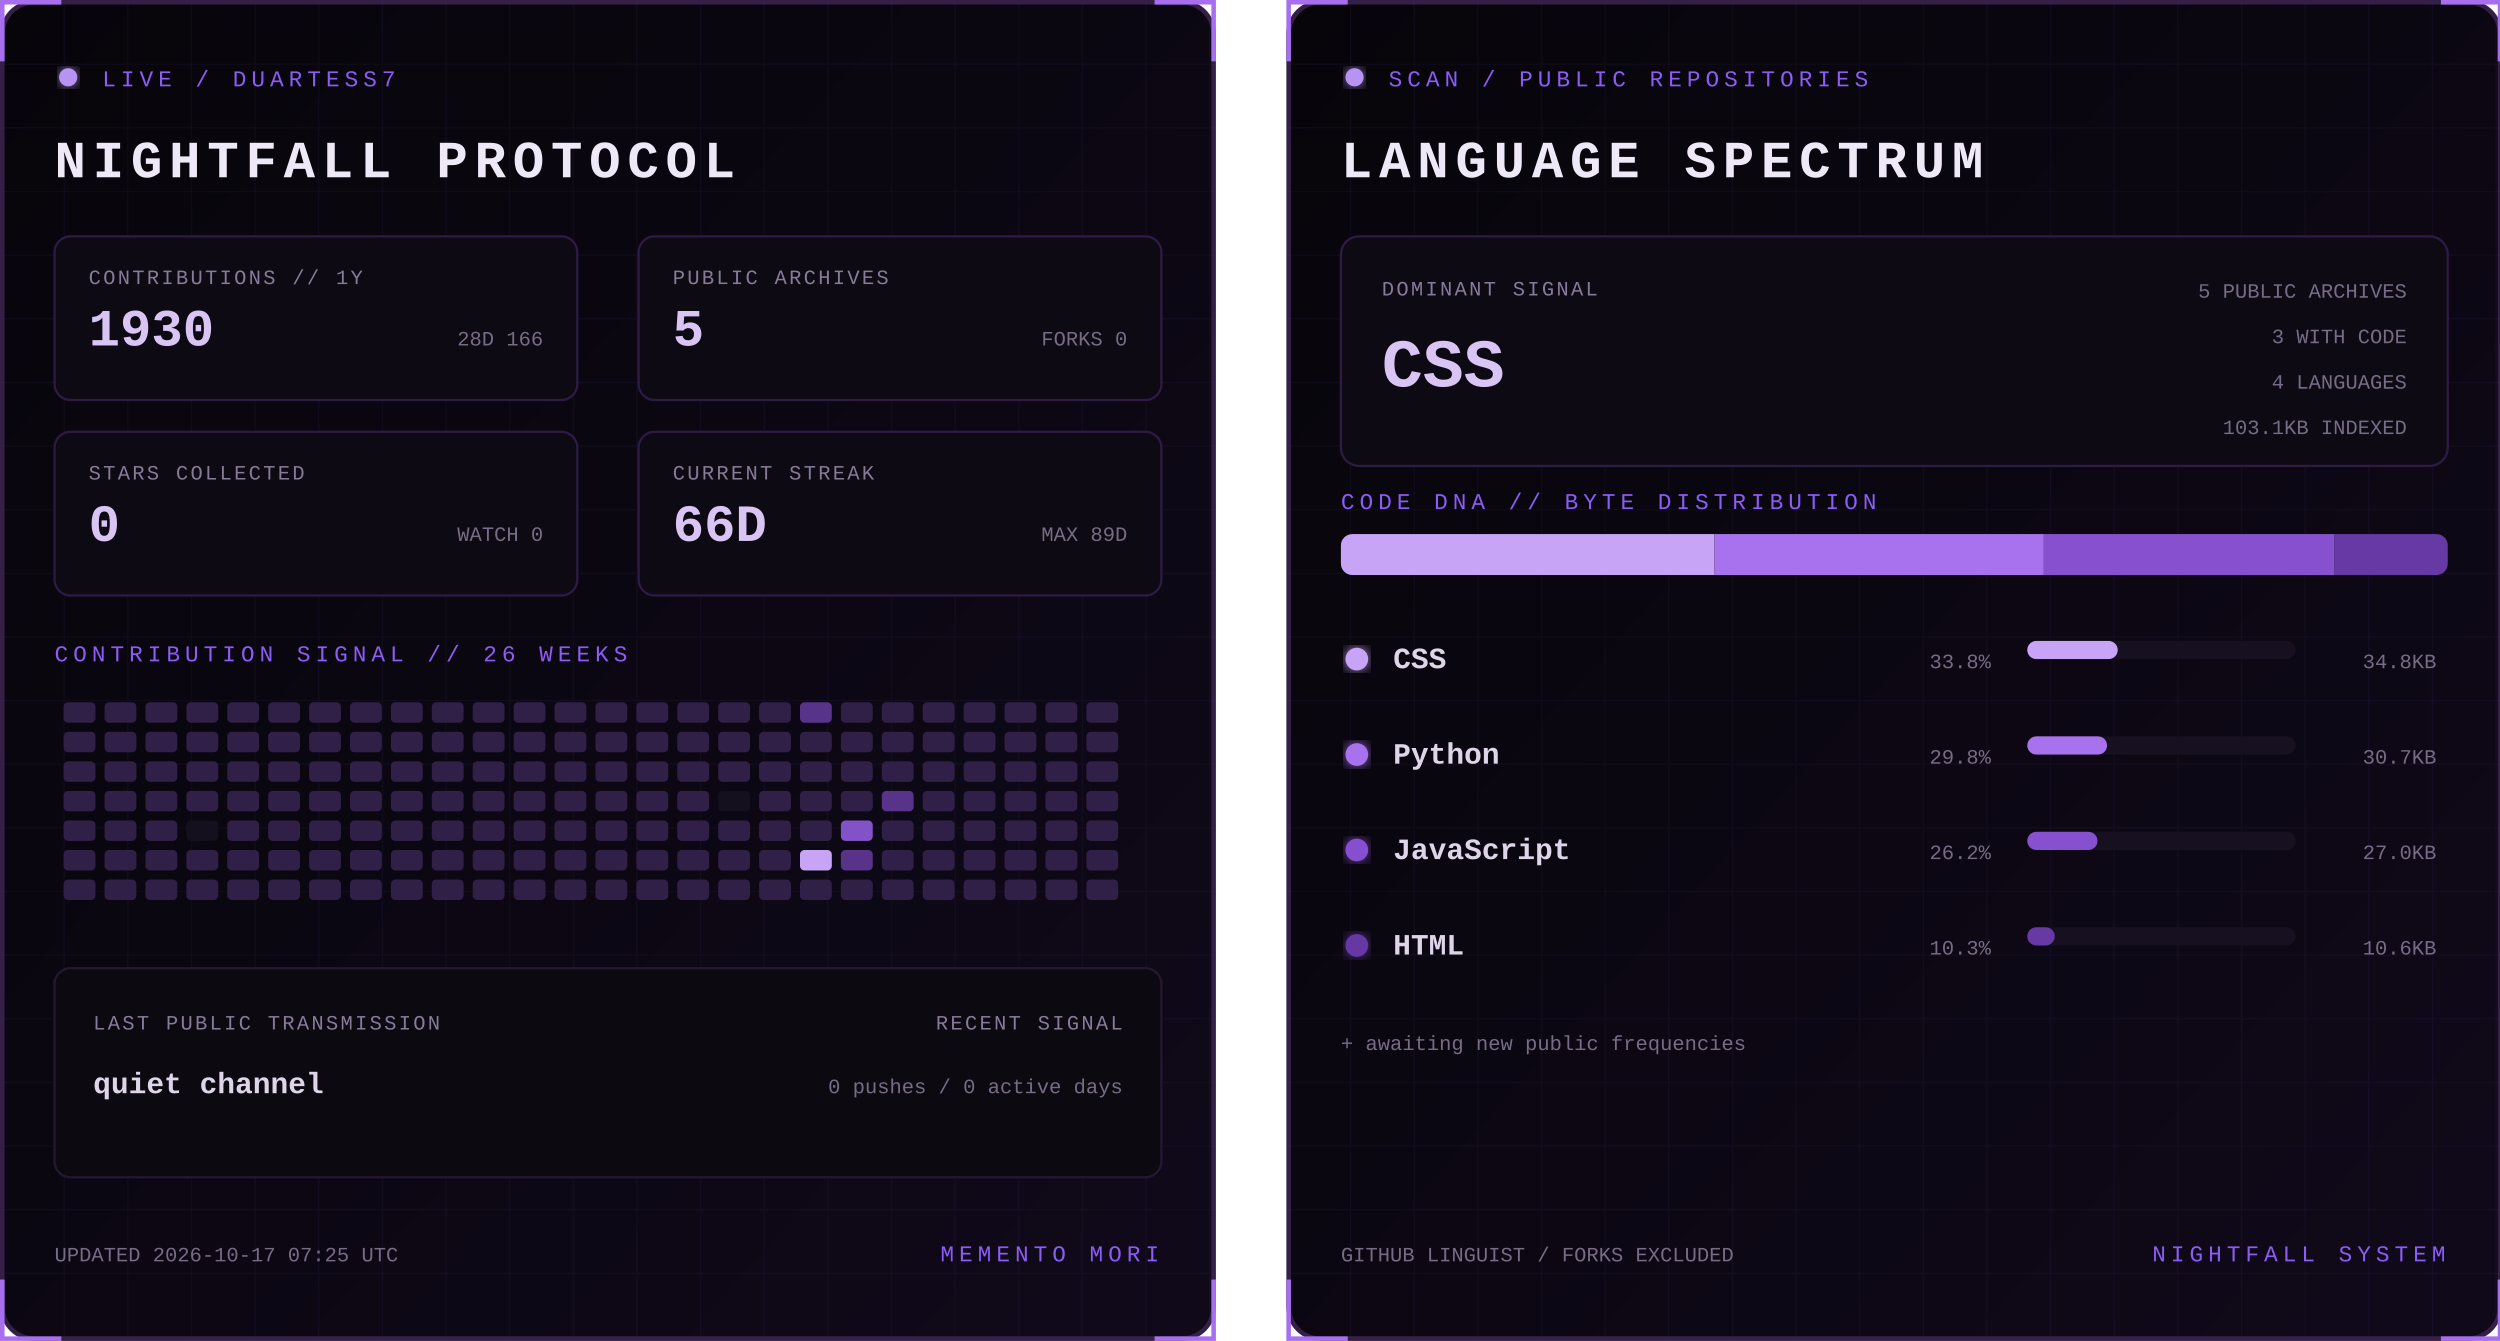
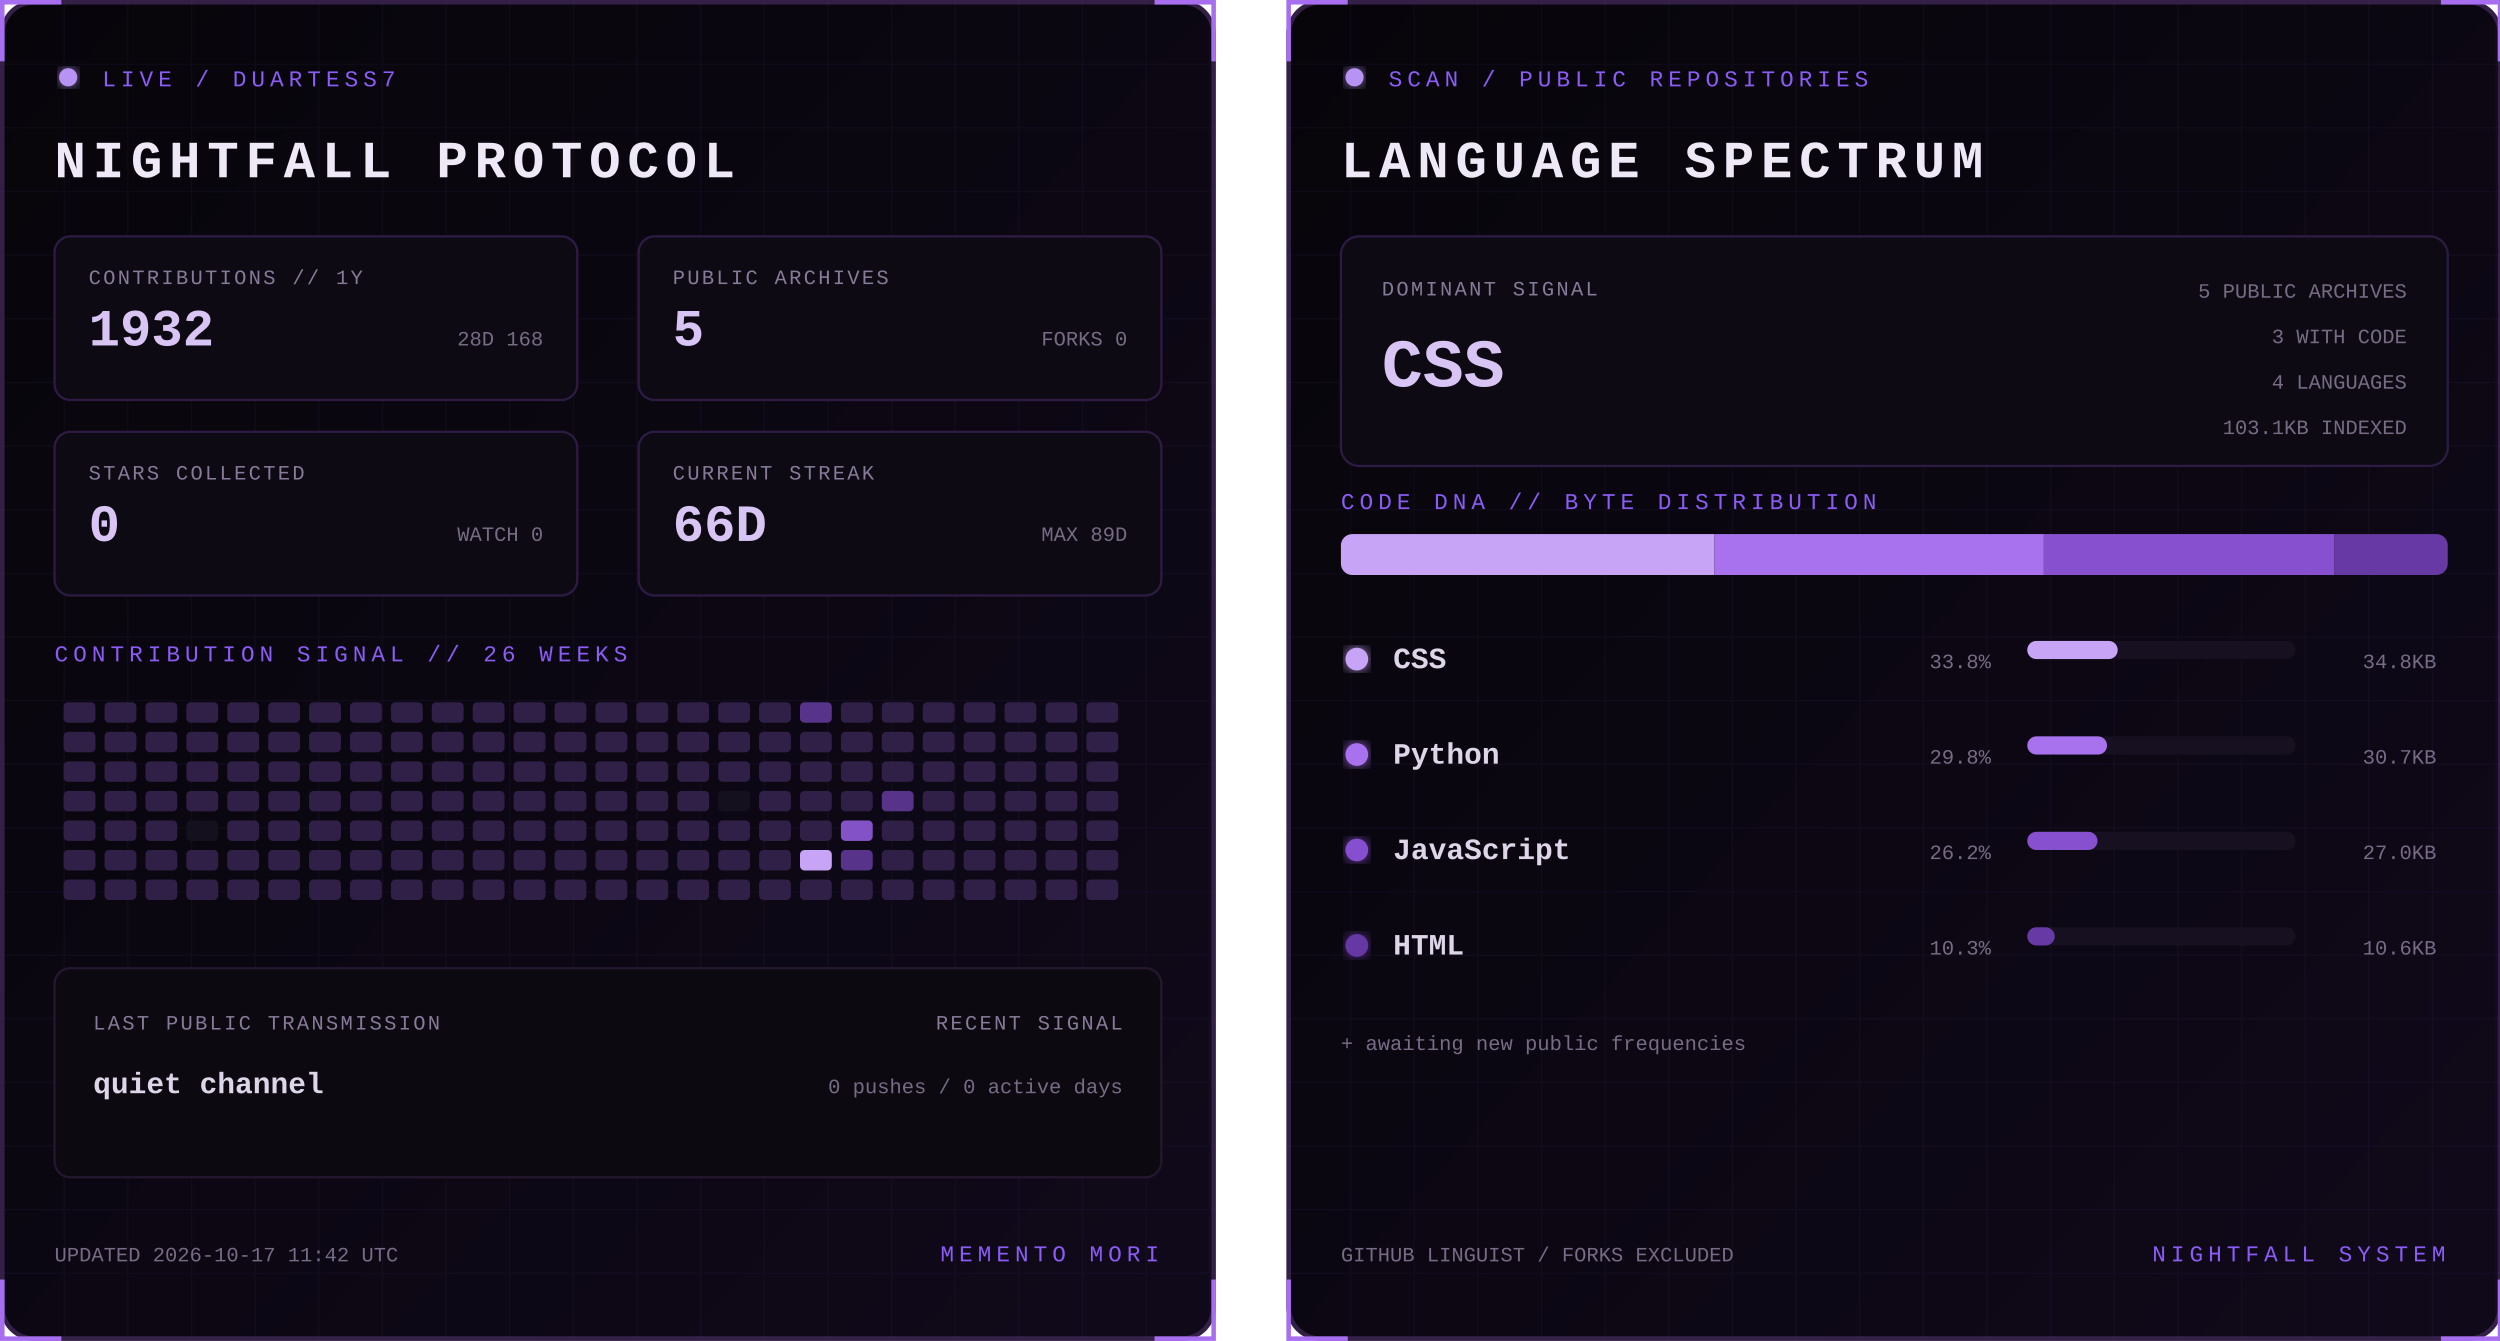
<svg xmlns="http://www.w3.org/2000/svg" width="1100" height="590" viewBox="0 0 1100 590" role="img" aria-labelledby="title desc">
  <defs>
    <linearGradient id="bg" x1="0" y1="0" x2="1" y2="1">
      <stop stop-color="#07050a" />
      <stop offset="1" stop-color="#10091a" />
    </linearGradient>
    <filter id="glow">
      <feGaussianBlur stdDeviation="3" result="b" />
      <feMerge>
        <feMergeNode in="b" />
        <feMergeNode in="SourceGraphic" />
      </feMerge>
    </filter>
    <pattern id="grid" width="28" height="28" patternUnits="userSpaceOnUse">
      <path d="M28 0H0V28" fill="none" stroke="#8b5cf6" stroke-opacity=".055" />
    </pattern>
    <clipPath id="dna">
      <rect x="24" y="235" width="487" height="18" rx="5" />
    </clipPath>
    <style>
      text { font-family: Consolas, 'Courier New', monospace; }
      .kicker { fill:#8b5cf6; font-size:10px; letter-spacing:2.2px; }
      .title { fill:#eee8f7; font-size:23px; font-weight:700; letter-spacing:3px; }
      .label { fill:#887a99; font-size:9px; letter-spacing:1px; }
      .stat { fill:#d8c5f4; font-size:23px; font-weight:700; }
      .detail,.pct { fill:#776b85; font-size:9px; }
      .lang { fill:#ded5e8; font-size:13px; font-weight:700; }
      .hero { fill:#d8c5f4; font-size:30px; font-weight:700; }
      .blink { animation:blink 1.6s step-end infinite; }
      @keyframes blink { 50% { opacity:.25 } }
    </style>
  </defs>
  <g>
    <rect x="1" y="1" width="533" height="588" rx="14" fill="url(#bg)" stroke="#342047" stroke-width="2" />
    <rect x="1" y="1" width="533" height="588" rx="14" fill="url(#grid)" />
    <path d="M27 1H1v26 M508 1h26v26 M534 563v26h-26 M27 589H1v-26" stroke="#a76ff0" stroke-width="2" fill="none" />
    <circle cx="30" cy="34" r="4" fill="#b794f4" filter="url(#glow)" class="blink" />
    <text x="45" y="38" class="kicker">LIVE / DUARTESS7</text>
    <text x="24" y="78" class="title">NIGHTFALL PROTOCOL</text>
    <g transform="translate(24 104)">
      <rect width="230" height="72" rx="7" fill="#0d0a13" stroke="#2d1b43" />
      <text x="15" y="21" class="label">CONTRIBUTIONS // 1Y</text>
-       <text x="15" y="48" class="stat">1930</text>
-       <text x="215" y="48" text-anchor="end" class="detail">28D 166</text>
+       <text x="15" y="48" class="stat">1932</text>
+       <text x="215" y="48" text-anchor="end" class="detail">28D 168</text>
    </g>
    <g transform="translate(281 104)">
      <rect width="230" height="72" rx="7" fill="#0d0a13" stroke="#2d1b43" />
      <text x="15" y="21" class="label">PUBLIC ARCHIVES</text>
      <text x="15" y="48" class="stat">5</text>
      <text x="215" y="48" text-anchor="end" class="detail">FORKS 0</text>
    </g>
    <g transform="translate(24 190)">
      <rect width="230" height="72" rx="7" fill="#0d0a13" stroke="#2d1b43" />
      <text x="15" y="21" class="label">STARS COLLECTED</text>
      <text x="15" y="48" class="stat">0</text>
      <text x="215" y="48" text-anchor="end" class="detail">WATCH 0</text>
    </g>
    <g transform="translate(281 190)">
      <rect width="230" height="72" rx="7" fill="#0d0a13" stroke="#2d1b43" />
      <text x="15" y="21" class="label">CURRENT STREAK</text>
      <text x="15" y="48" class="stat">66D</text>
      <text x="215" y="48" text-anchor="end" class="detail">MAX 89D</text>
    </g>
    <text x="24" y="291" class="kicker">CONTRIBUTION SIGNAL // 26 WEEKS</text>
    <g>
      <rect x="28" y="309" width="14" height="9" rx="2" fill="#302047" />
      <rect x="28" y="322" width="14" height="9" rx="2" fill="#302047" />
      <rect x="28" y="335" width="14" height="9" rx="2" fill="#302047" />
      <rect x="28" y="348" width="14" height="9" rx="2" fill="#302047" />
      <rect x="28" y="361" width="14" height="9" rx="2" fill="#302047" />
      <rect x="28" y="374" width="14" height="9" rx="2" fill="#302047" />
      <rect x="28" y="387" width="14" height="9" rx="2" fill="#302047" />
      <rect x="46" y="309" width="14" height="9" rx="2" fill="#302047" />
      <rect x="46" y="322" width="14" height="9" rx="2" fill="#302047" />
      <rect x="46" y="335" width="14" height="9" rx="2" fill="#302047" />
      <rect x="46" y="348" width="14" height="9" rx="2" fill="#302047" />
      <rect x="46" y="361" width="14" height="9" rx="2" fill="#302047" />
      <rect x="46" y="374" width="14" height="9" rx="2" fill="#302047" />
      <rect x="46" y="387" width="14" height="9" rx="2" fill="#302047" />
      <rect x="64" y="309" width="14" height="9" rx="2" fill="#302047" />
      <rect x="64" y="322" width="14" height="9" rx="2" fill="#302047" />
      <rect x="64" y="335" width="14" height="9" rx="2" fill="#302047" />
      <rect x="64" y="348" width="14" height="9" rx="2" fill="#302047" />
      <rect x="64" y="361" width="14" height="9" rx="2" fill="#302047" />
      <rect x="64" y="374" width="14" height="9" rx="2" fill="#302047" />
      <rect x="64" y="387" width="14" height="9" rx="2" fill="#302047" />
      <rect x="82" y="309" width="14" height="9" rx="2" fill="#302047" />
      <rect x="82" y="322" width="14" height="9" rx="2" fill="#302047" />
      <rect x="82" y="335" width="14" height="9" rx="2" fill="#302047" />
      <rect x="82" y="348" width="14" height="9" rx="2" fill="#302047" />
      <rect x="82" y="361" width="14" height="9" rx="2" fill="#15101d" />
      <rect x="82" y="374" width="14" height="9" rx="2" fill="#302047" />
      <rect x="82" y="387" width="14" height="9" rx="2" fill="#302047" />
      <rect x="100" y="309" width="14" height="9" rx="2" fill="#302047" />
      <rect x="100" y="322" width="14" height="9" rx="2" fill="#302047" />
      <rect x="100" y="335" width="14" height="9" rx="2" fill="#302047" />
      <rect x="100" y="348" width="14" height="9" rx="2" fill="#302047" />
      <rect x="100" y="361" width="14" height="9" rx="2" fill="#302047" />
      <rect x="100" y="374" width="14" height="9" rx="2" fill="#302047" />
      <rect x="100" y="387" width="14" height="9" rx="2" fill="#302047" />
      <rect x="118" y="309" width="14" height="9" rx="2" fill="#302047" />
      <rect x="118" y="322" width="14" height="9" rx="2" fill="#302047" />
      <rect x="118" y="335" width="14" height="9" rx="2" fill="#302047" />
      <rect x="118" y="348" width="14" height="9" rx="2" fill="#302047" />
      <rect x="118" y="361" width="14" height="9" rx="2" fill="#302047" />
      <rect x="118" y="374" width="14" height="9" rx="2" fill="#302047" />
      <rect x="118" y="387" width="14" height="9" rx="2" fill="#302047" />
      <rect x="136" y="309" width="14" height="9" rx="2" fill="#302047" />
      <rect x="136" y="322" width="14" height="9" rx="2" fill="#302047" />
      <rect x="136" y="335" width="14" height="9" rx="2" fill="#302047" />
      <rect x="136" y="348" width="14" height="9" rx="2" fill="#302047" />
      <rect x="136" y="361" width="14" height="9" rx="2" fill="#302047" />
      <rect x="136" y="374" width="14" height="9" rx="2" fill="#302047" />
      <rect x="136" y="387" width="14" height="9" rx="2" fill="#302047" />
      <rect x="154" y="309" width="14" height="9" rx="2" fill="#302047" />
      <rect x="154" y="322" width="14" height="9" rx="2" fill="#302047" />
      <rect x="154" y="335" width="14" height="9" rx="2" fill="#302047" />
      <rect x="154" y="348" width="14" height="9" rx="2" fill="#302047" />
      <rect x="154" y="361" width="14" height="9" rx="2" fill="#302047" />
      <rect x="154" y="374" width="14" height="9" rx="2" fill="#302047" />
      <rect x="154" y="387" width="14" height="9" rx="2" fill="#302047" />
      <rect x="172" y="309" width="14" height="9" rx="2" fill="#302047" />
      <rect x="172" y="322" width="14" height="9" rx="2" fill="#302047" />
      <rect x="172" y="335" width="14" height="9" rx="2" fill="#302047" />
      <rect x="172" y="348" width="14" height="9" rx="2" fill="#302047" />
      <rect x="172" y="361" width="14" height="9" rx="2" fill="#302047" />
      <rect x="172" y="374" width="14" height="9" rx="2" fill="#302047" />
      <rect x="172" y="387" width="14" height="9" rx="2" fill="#302047" />
      <rect x="190" y="309" width="14" height="9" rx="2" fill="#302047" />
      <rect x="190" y="322" width="14" height="9" rx="2" fill="#302047" />
      <rect x="190" y="335" width="14" height="9" rx="2" fill="#302047" />
      <rect x="190" y="348" width="14" height="9" rx="2" fill="#302047" />
      <rect x="190" y="361" width="14" height="9" rx="2" fill="#302047" />
      <rect x="190" y="374" width="14" height="9" rx="2" fill="#302047" />
      <rect x="190" y="387" width="14" height="9" rx="2" fill="#302047" />
      <rect x="208" y="309" width="14" height="9" rx="2" fill="#302047" />
      <rect x="208" y="322" width="14" height="9" rx="2" fill="#302047" />
      <rect x="208" y="335" width="14" height="9" rx="2" fill="#302047" />
      <rect x="208" y="348" width="14" height="9" rx="2" fill="#302047" />
      <rect x="208" y="361" width="14" height="9" rx="2" fill="#302047" />
      <rect x="208" y="374" width="14" height="9" rx="2" fill="#302047" />
      <rect x="208" y="387" width="14" height="9" rx="2" fill="#302047" />
      <rect x="226" y="309" width="14" height="9" rx="2" fill="#302047" />
      <rect x="226" y="322" width="14" height="9" rx="2" fill="#302047" />
      <rect x="226" y="335" width="14" height="9" rx="2" fill="#302047" />
      <rect x="226" y="348" width="14" height="9" rx="2" fill="#302047" />
      <rect x="226" y="361" width="14" height="9" rx="2" fill="#302047" />
      <rect x="226" y="374" width="14" height="9" rx="2" fill="#302047" />
      <rect x="226" y="387" width="14" height="9" rx="2" fill="#302047" />
      <rect x="244" y="309" width="14" height="9" rx="2" fill="#302047" />
      <rect x="244" y="322" width="14" height="9" rx="2" fill="#302047" />
      <rect x="244" y="335" width="14" height="9" rx="2" fill="#302047" />
      <rect x="244" y="348" width="14" height="9" rx="2" fill="#302047" />
      <rect x="244" y="361" width="14" height="9" rx="2" fill="#302047" />
      <rect x="244" y="374" width="14" height="9" rx="2" fill="#302047" />
      <rect x="244" y="387" width="14" height="9" rx="2" fill="#302047" />
      <rect x="262" y="309" width="14" height="9" rx="2" fill="#302047" />
      <rect x="262" y="322" width="14" height="9" rx="2" fill="#302047" />
      <rect x="262" y="335" width="14" height="9" rx="2" fill="#302047" />
      <rect x="262" y="348" width="14" height="9" rx="2" fill="#302047" />
      <rect x="262" y="361" width="14" height="9" rx="2" fill="#302047" />
      <rect x="262" y="374" width="14" height="9" rx="2" fill="#302047" />
      <rect x="262" y="387" width="14" height="9" rx="2" fill="#302047" />
      <rect x="280" y="309" width="14" height="9" rx="2" fill="#302047" />
      <rect x="280" y="322" width="14" height="9" rx="2" fill="#302047" />
      <rect x="280" y="335" width="14" height="9" rx="2" fill="#302047" />
      <rect x="280" y="348" width="14" height="9" rx="2" fill="#302047" />
      <rect x="280" y="361" width="14" height="9" rx="2" fill="#302047" />
      <rect x="280" y="374" width="14" height="9" rx="2" fill="#302047" />
      <rect x="280" y="387" width="14" height="9" rx="2" fill="#302047" />
      <rect x="298" y="309" width="14" height="9" rx="2" fill="#302047" />
      <rect x="298" y="322" width="14" height="9" rx="2" fill="#302047" />
      <rect x="298" y="335" width="14" height="9" rx="2" fill="#302047" />
      <rect x="298" y="348" width="14" height="9" rx="2" fill="#302047" />
      <rect x="298" y="361" width="14" height="9" rx="2" fill="#302047" />
      <rect x="298" y="374" width="14" height="9" rx="2" fill="#302047" />
      <rect x="298" y="387" width="14" height="9" rx="2" fill="#302047" />
      <rect x="316" y="309" width="14" height="9" rx="2" fill="#302047" />
      <rect x="316" y="322" width="14" height="9" rx="2" fill="#302047" />
      <rect x="316" y="335" width="14" height="9" rx="2" fill="#302047" />
      <rect x="316" y="348" width="14" height="9" rx="2" fill="#15101d" />
      <rect x="316" y="361" width="14" height="9" rx="2" fill="#302047" />
      <rect x="316" y="374" width="14" height="9" rx="2" fill="#302047" />
      <rect x="316" y="387" width="14" height="9" rx="2" fill="#302047" />
      <rect x="334" y="309" width="14" height="9" rx="2" fill="#302047" />
      <rect x="334" y="322" width="14" height="9" rx="2" fill="#302047" />
      <rect x="334" y="335" width="14" height="9" rx="2" fill="#302047" />
      <rect x="334" y="348" width="14" height="9" rx="2" fill="#302047" />
      <rect x="334" y="361" width="14" height="9" rx="2" fill="#302047" />
      <rect x="334" y="374" width="14" height="9" rx="2" fill="#302047" />
      <rect x="334" y="387" width="14" height="9" rx="2" fill="#302047" />
      <rect x="352" y="309" width="14" height="9" rx="2" fill="#57338a" />
      <rect x="352" y="322" width="14" height="9" rx="2" fill="#302047" />
      <rect x="352" y="335" width="14" height="9" rx="2" fill="#302047" />
      <rect x="352" y="348" width="14" height="9" rx="2" fill="#302047" />
      <rect x="352" y="361" width="14" height="9" rx="2" fill="#302047" />
      <rect x="352" y="374" width="14" height="9" rx="2" fill="#c7a4f6" />
      <rect x="352" y="387" width="14" height="9" rx="2" fill="#302047" />
      <rect x="370" y="309" width="14" height="9" rx="2" fill="#302047" />
      <rect x="370" y="322" width="14" height="9" rx="2" fill="#302047" />
      <rect x="370" y="335" width="14" height="9" rx="2" fill="#302047" />
      <rect x="370" y="348" width="14" height="9" rx="2" fill="#302047" />
      <rect x="370" y="361" width="14" height="9" rx="2" fill="#8452c7" />
      <rect x="370" y="374" width="14" height="9" rx="2" fill="#57338a" />
      <rect x="370" y="387" width="14" height="9" rx="2" fill="#302047" />
      <rect x="388" y="309" width="14" height="9" rx="2" fill="#302047" />
      <rect x="388" y="322" width="14" height="9" rx="2" fill="#302047" />
      <rect x="388" y="335" width="14" height="9" rx="2" fill="#302047" />
      <rect x="388" y="348" width="14" height="9" rx="2" fill="#57338a" />
      <rect x="388" y="361" width="14" height="9" rx="2" fill="#302047" />
      <rect x="388" y="374" width="14" height="9" rx="2" fill="#302047" />
      <rect x="388" y="387" width="14" height="9" rx="2" fill="#302047" />
      <rect x="406" y="309" width="14" height="9" rx="2" fill="#302047" />
      <rect x="406" y="322" width="14" height="9" rx="2" fill="#302047" />
      <rect x="406" y="335" width="14" height="9" rx="2" fill="#302047" />
      <rect x="406" y="348" width="14" height="9" rx="2" fill="#302047" />
      <rect x="406" y="361" width="14" height="9" rx="2" fill="#302047" />
      <rect x="406" y="374" width="14" height="9" rx="2" fill="#302047" />
      <rect x="406" y="387" width="14" height="9" rx="2" fill="#302047" />
      <rect x="424" y="309" width="14" height="9" rx="2" fill="#302047" />
      <rect x="424" y="322" width="14" height="9" rx="2" fill="#302047" />
      <rect x="424" y="335" width="14" height="9" rx="2" fill="#302047" />
      <rect x="424" y="348" width="14" height="9" rx="2" fill="#302047" />
      <rect x="424" y="361" width="14" height="9" rx="2" fill="#302047" />
      <rect x="424" y="374" width="14" height="9" rx="2" fill="#302047" />
      <rect x="424" y="387" width="14" height="9" rx="2" fill="#302047" />
      <rect x="442" y="309" width="14" height="9" rx="2" fill="#302047" />
      <rect x="442" y="322" width="14" height="9" rx="2" fill="#302047" />
      <rect x="442" y="335" width="14" height="9" rx="2" fill="#302047" />
      <rect x="442" y="348" width="14" height="9" rx="2" fill="#302047" />
      <rect x="442" y="361" width="14" height="9" rx="2" fill="#302047" />
      <rect x="442" y="374" width="14" height="9" rx="2" fill="#302047" />
      <rect x="442" y="387" width="14" height="9" rx="2" fill="#302047" />
      <rect x="460" y="309" width="14" height="9" rx="2" fill="#302047" />
      <rect x="460" y="322" width="14" height="9" rx="2" fill="#302047" />
      <rect x="460" y="335" width="14" height="9" rx="2" fill="#302047" />
      <rect x="460" y="348" width="14" height="9" rx="2" fill="#302047" />
      <rect x="460" y="361" width="14" height="9" rx="2" fill="#302047" />
      <rect x="460" y="374" width="14" height="9" rx="2" fill="#302047" />
      <rect x="460" y="387" width="14" height="9" rx="2" fill="#302047" />
      <rect x="478" y="309" width="14" height="9" rx="2" fill="#302047" />
      <rect x="478" y="322" width="14" height="9" rx="2" fill="#302047" />
      <rect x="478" y="335" width="14" height="9" rx="2" fill="#302047" />
      <rect x="478" y="348" width="14" height="9" rx="2" fill="#302047" />
      <rect x="478" y="361" width="14" height="9" rx="2" fill="#302047" />
      <rect x="478" y="374" width="14" height="9" rx="2" fill="#302047" />
      <rect x="478" y="387" width="14" height="9" rx="2" fill="#302047" />
    </g>
    <rect x="24" y="426" width="487" height="92" rx="7" fill="#0c0911" stroke="#24172f" />
    <text x="41" y="453" class="label">LAST PUBLIC TRANSMISSION</text>
    <text x="41" y="481" class="lang">quiet channel</text>
    <text x="494" y="453" text-anchor="end" class="label">RECENT SIGNAL</text>
    <text x="494" y="481" text-anchor="end" class="detail">0 pushes / 0 active days</text>
-     <text x="24" y="555" class="detail">UPDATED 2026-10-17 07:25 UTC</text>
+     <text x="24" y="555" class="detail">UPDATED 2026-10-17 11:42 UTC</text>
    <text x="510" y="555" text-anchor="end" class="kicker">MEMENTO MORI</text>
  </g>
  <g transform="translate(566)">
    <rect x="1" y="1" width="533" height="588" rx="14" fill="url(#bg)" stroke="#342047" stroke-width="2" />
    <rect x="1" y="1" width="533" height="588" rx="14" fill="url(#grid)" />
    <path d="M27 1H1v26 M508 1h26v26 M534 563v26h-26 M27 589H1v-26" stroke="#a76ff0" stroke-width="2" fill="none" />
    <circle cx="30" cy="34" r="4" fill="#b794f4" filter="url(#glow)" class="blink" />
    <text x="45" y="38" class="kicker">SCAN / PUBLIC REPOSITORIES</text>
    <text x="24" y="78" class="title">LANGUAGE SPECTRUM</text>
    <rect x="24" y="104" width="487" height="101" rx="8" fill="#0d0a13" stroke="#2d1b43" />
    <text x="42" y="130" class="label">DOMINANT SIGNAL</text>
    <text x="42" y="170" class="hero">CSS</text>
    <text x="493" y="131" text-anchor="end" class="detail">5 PUBLIC ARCHIVES</text>
    <text x="493" y="151" text-anchor="end" class="detail">3 WITH CODE</text>
    <text x="493" y="171" text-anchor="end" class="detail">4 LANGUAGES</text>
    <text x="493" y="191" text-anchor="end" class="detail">103.1KB INDEXED</text>
    <text x="24" y="224" class="kicker">CODE DNA // BYTE DISTRIBUTION</text>
    <rect x="24" y="235" width="487" height="18" rx="5" fill="#171020" />
    <g clip-path="url(#dna)">
      <rect x="24.0" y="235" width="164.4" height="18" fill="#c7a4f6" />
      <rect x="188.4" y="235" width="144.9" height="18" fill="#a871ed" />
      <rect x="333.3" y="235" width="127.7" height="18" fill="#8650cf" />
      <rect x="461.0" y="235" width="50.0" height="18" fill="#6639a4" />
    </g>
    <circle cx="31" cy="290" r="5" fill="#c7a4f6" filter="url(#glow)" />
    <text x="47" y="294" class="lang">CSS</text>
    <text x="310" y="294" text-anchor="end" class="pct">33.8%</text>
    <rect x="326" y="282" width="118" height="8" rx="4" fill="#171020" />
    <rect x="326" y="282" width="39.8" height="8" rx="4" fill="#c7a4f6" />
    <text x="506" y="294" text-anchor="end" class="detail">34.8KB</text>
    <circle cx="31" cy="332" r="5" fill="#a871ed" filter="url(#glow)" />
    <text x="47" y="336" class="lang">Python</text>
    <text x="310" y="336" text-anchor="end" class="pct">29.8%</text>
    <rect x="326" y="324" width="118" height="8" rx="4" fill="#171020" />
    <rect x="326" y="324" width="35.1" height="8" rx="4" fill="#a871ed" />
    <text x="506" y="336" text-anchor="end" class="detail">30.7KB</text>
    <circle cx="31" cy="374" r="5" fill="#8650cf" filter="url(#glow)" />
    <text x="47" y="378" class="lang">JavaScript</text>
    <text x="310" y="378" text-anchor="end" class="pct">26.2%</text>
    <rect x="326" y="366" width="118" height="8" rx="4" fill="#171020" />
    <rect x="326" y="366" width="30.9" height="8" rx="4" fill="#8650cf" />
    <text x="506" y="378" text-anchor="end" class="detail">27.0KB</text>
    <circle cx="31" cy="416" r="5" fill="#6639a4" filter="url(#glow)" />
    <text x="47" y="420" class="lang">HTML</text>
    <text x="310" y="420" text-anchor="end" class="pct">10.3%</text>
    <rect x="326" y="408" width="118" height="8" rx="4" fill="#171020" />
    <rect x="326" y="408" width="12.1" height="8" rx="4" fill="#6639a4" />
    <text x="506" y="420" text-anchor="end" class="detail">10.6KB</text>
    <text x="24" y="462" class="detail">+ awaiting new public frequencies</text>
    <text x="24" y="555" class="detail">GITHUB LINGUIST / FORKS EXCLUDED</text>
    <text x="510" y="555" text-anchor="end" class="kicker">NIGHTFALL SYSTEM</text>
  </g>
</svg>
